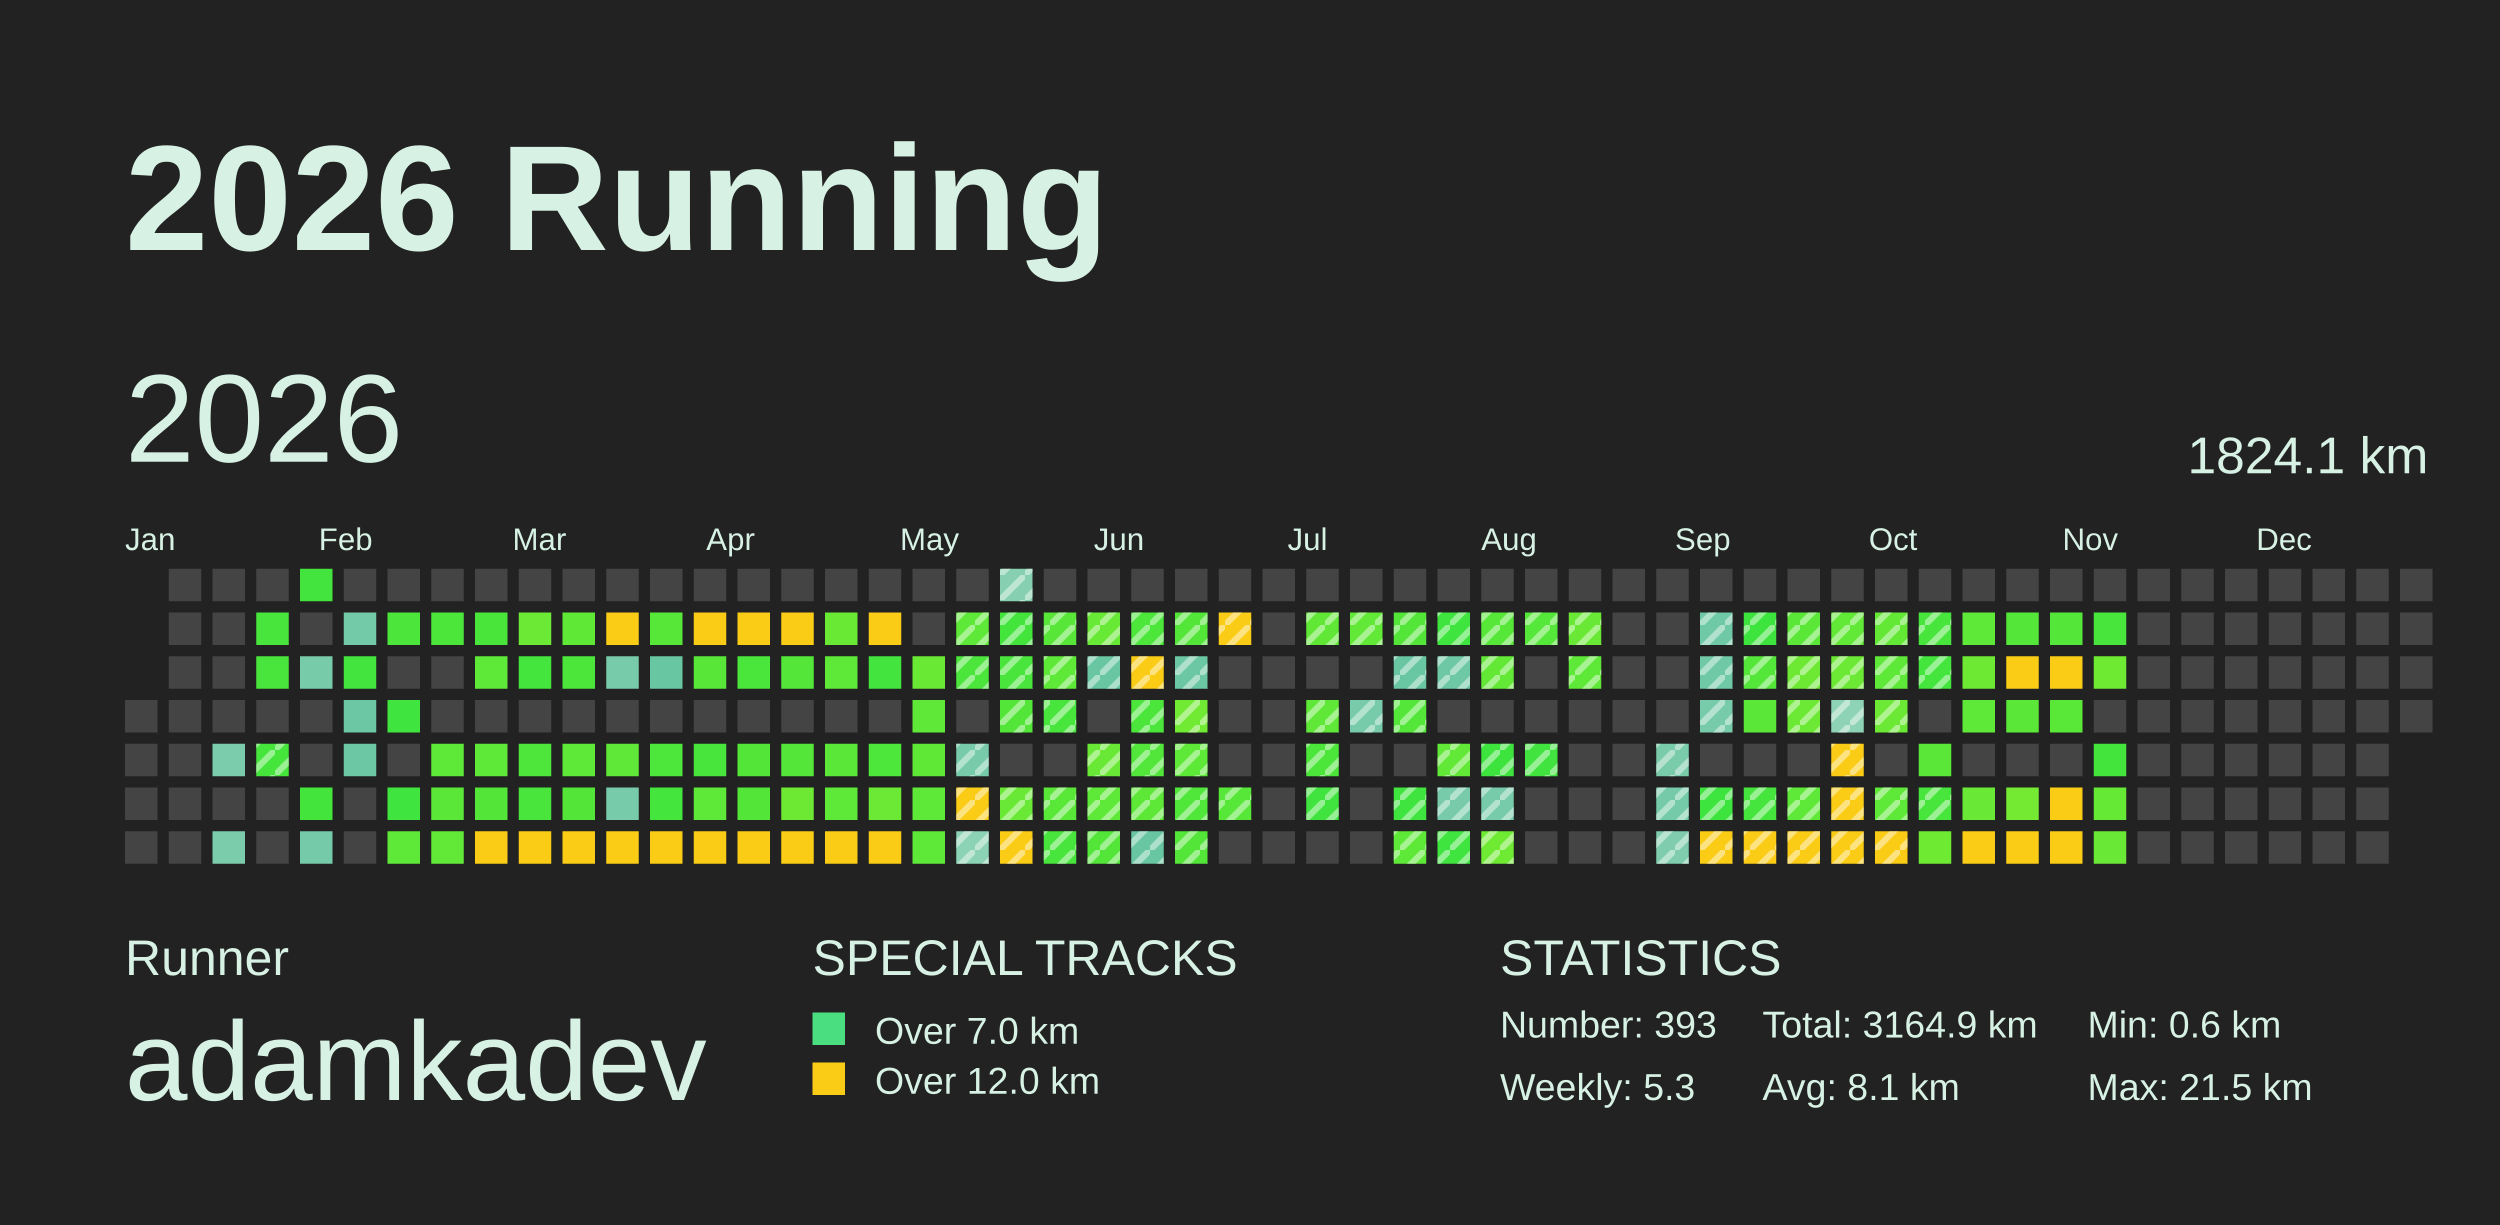
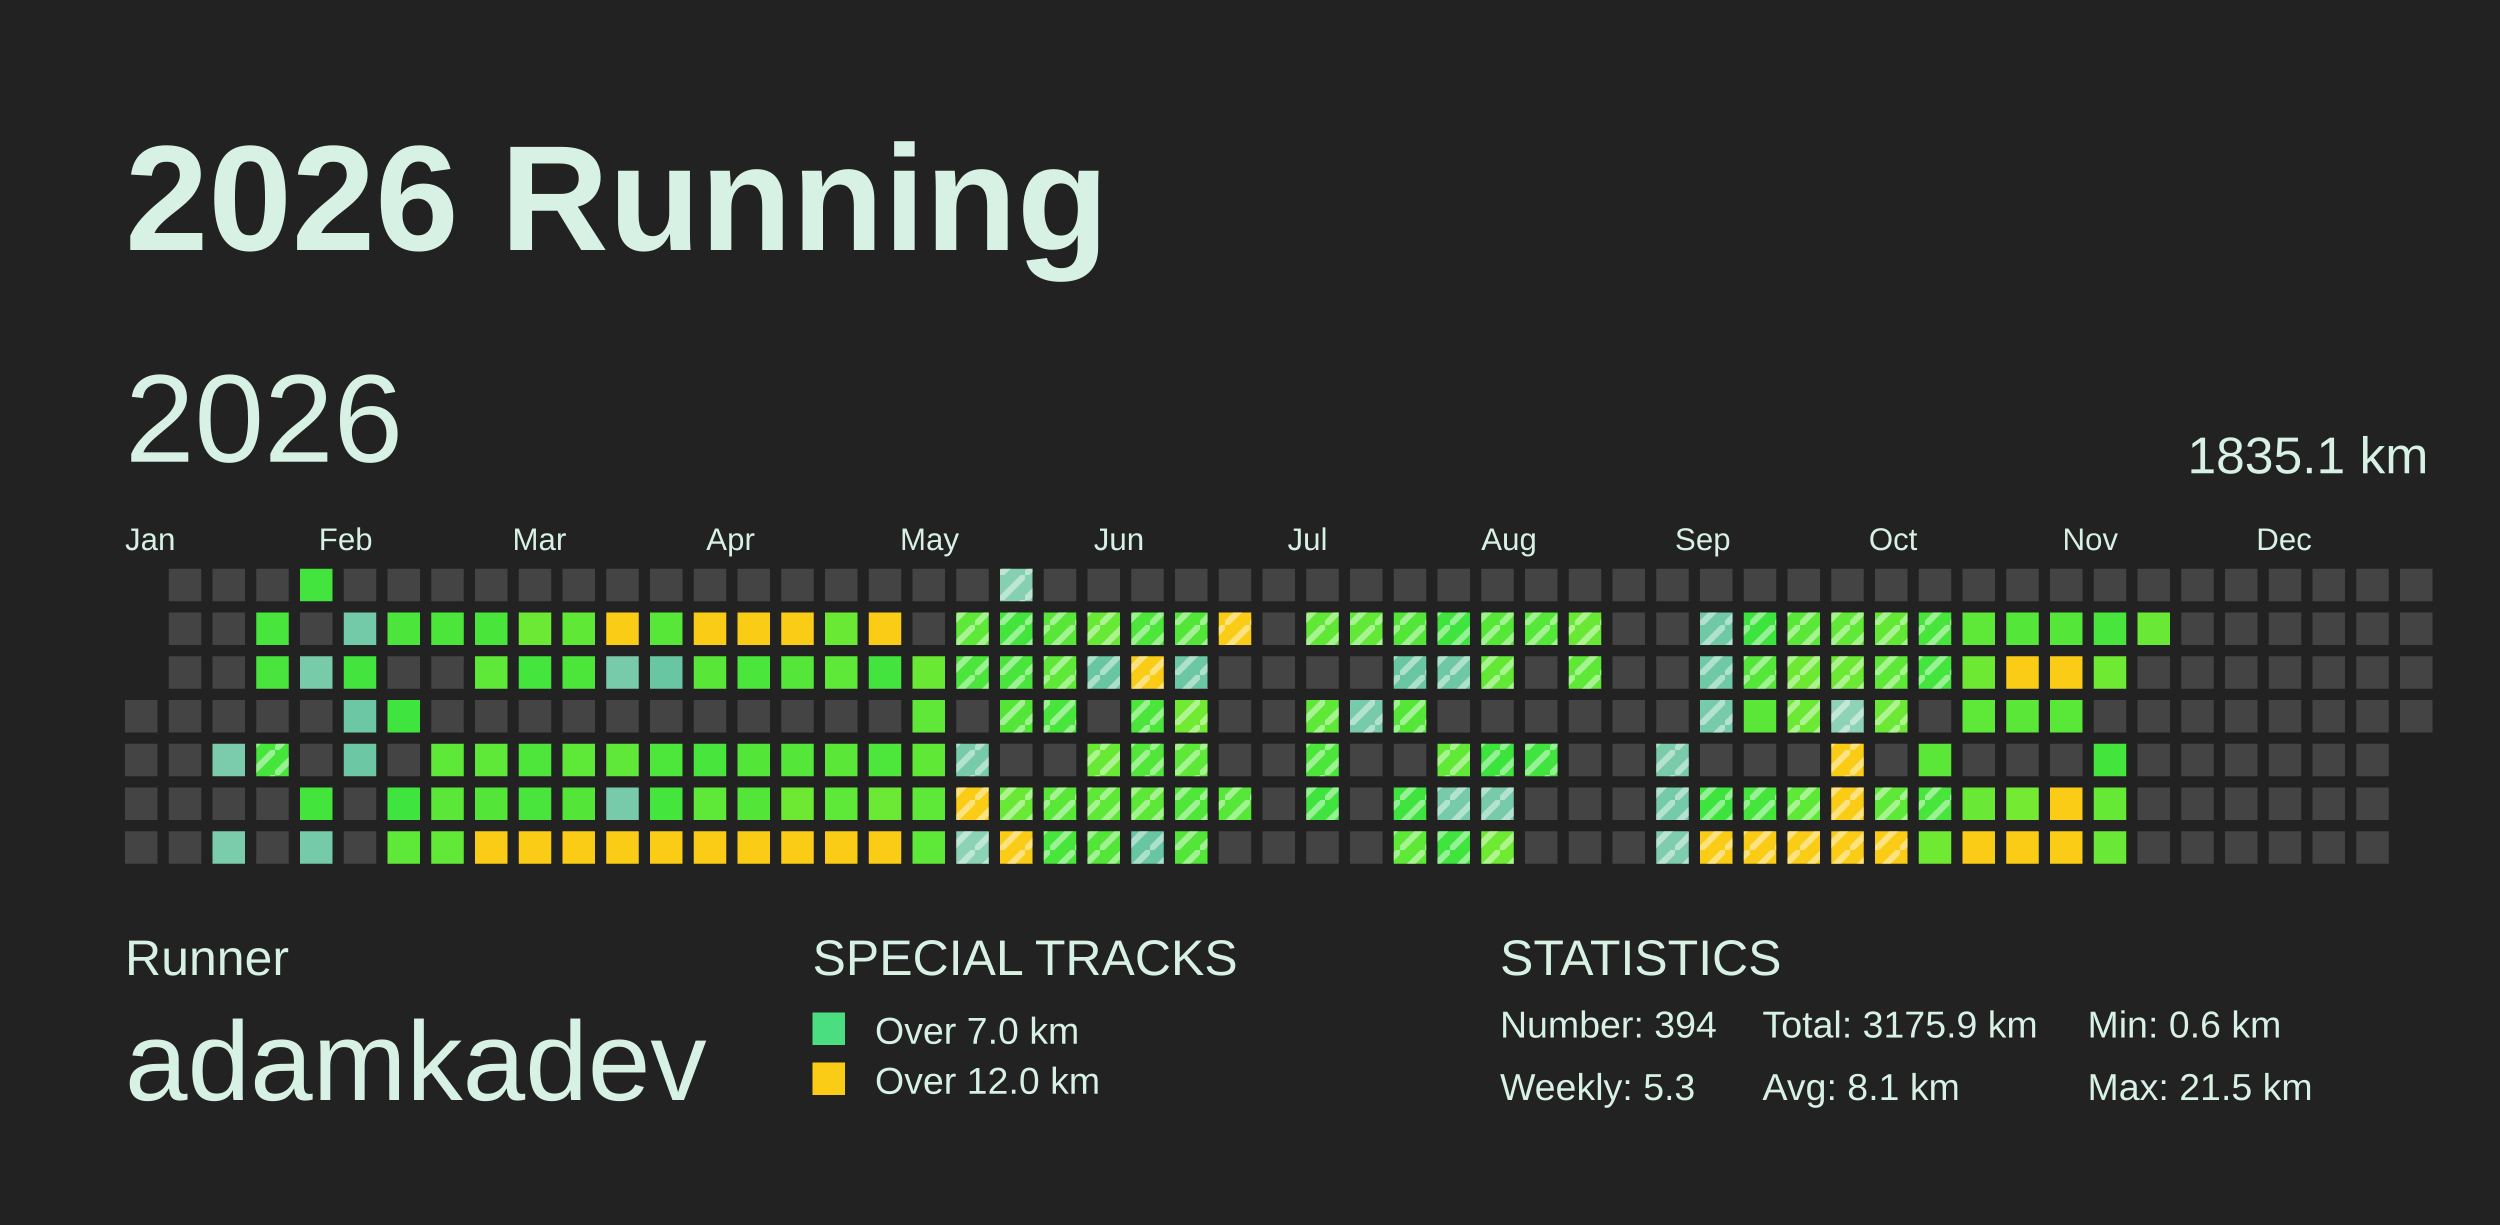
<svg xmlns="http://www.w3.org/2000/svg" baseProfile="full" height="98mm" version="1.1" viewBox="0,0,200,98" width="200mm">
  <defs>
    <pattern height="2" id="indoor-stripe" patternUnits="userSpaceOnUse" width="2">
      <line stroke="white" stroke-opacity="0.45" stroke-width="0.5" x1="0" x2="2" y1="2" y2="0" />
    </pattern>
  </defs>
  <rect fill="#222222" height="98" width="200" x="0" y="0" />
  <text fill="#D7F2E5" style="font-size:12px; font-family:Arial; font-weight:bold;" x="10" y="20">2026 Running</text>
  <text fill="#D7F2E5" style="font-size:4px; font-family:Arial" x="10" y="78">Runner</text>
  <text fill="#D7F2E5" style="font-size:9px; font-family:Arial" x="10" y="88">adamkadev</text>
  <text fill="#D7F2E5" style="font-size:4px; font-family:Arial" x="65" y="78">SPECIAL TRACKS</text>
  <rect fill="#4ADE80" height="2.6" width="2.6" x="65" y="81" />
  <text fill="#D7F2E5" style="font-size:3px; font-family:Arial" x="70" y="83.5">Over 7.0 km</text>
  <rect fill="#FACC15" height="2.6" width="2.6" x="65" y="85" />
  <text fill="#D7F2E5" style="font-size:3px; font-family:Arial" x="70" y="87.5">Over 12.0 km</text>
  <text fill="#D7F2E5" style="font-size:4px; font-family:Arial" x="120" y="78">STATISTICS</text>
-   <text fill="#D7F2E5" style="font-size:3px; font-family:Arial" x="120" y="83">Number: 393</text>
+   <text fill="#D7F2E5" style="font-size:3px; font-family:Arial" x="120" y="83">Number: 394</text>
  <text fill="#D7F2E5" style="font-size:3px; font-family:Arial" x="120" y="88">Weekly: 5.3</text>
-   <text fill="#D7F2E5" style="font-size:3px; font-family:Arial" x="141" y="83">Total: 3164.9 km</text>
+   <text fill="#D7F2E5" style="font-size:3px; font-family:Arial" x="141" y="83">Total: 3175.9 km</text>
  <text fill="#D7F2E5" style="font-size:3px; font-family:Arial" x="141" y="88">Avg: 8.1 km</text>
  <text fill="#D7F2E5" style="font-size:3px; font-family:Arial" x="167" y="83">Min: 0.6 km</text>
  <text fill="#D7F2E5" style="font-size:3px; font-family:Arial" x="167" y="88">Max: 21.5 km</text>
  <text dominant-baseline="hanging" fill="#D7F2E5" style="font-size:10.0px; font-family:Arial;" x="10" y="30">2026</text>
-   <text dominant-baseline="hanging" fill="#D7F2E5" style="font-size:4.125px; font-family:Arial;" x="175" y="35">1824.1 km</text>
+   <text dominant-baseline="hanging" fill="#D7F2E5" style="font-size:4.125px; font-family:Arial;" x="175" y="35">1835.1 km</text>
  <text fill="#D7F2E5" style="font-size:2.5px; font-family:Arial" x="10.0" y="44">Jan</text>
  <text fill="#D7F2E5" style="font-size:2.5px; font-family:Arial" x="25.5" y="44">Feb</text>
  <text fill="#D7F2E5" style="font-size:2.5px; font-family:Arial" x="41.0" y="44">Mar</text>
  <text fill="#D7F2E5" style="font-size:2.5px; font-family:Arial" x="56.5" y="44">Apr</text>
  <text fill="#D7F2E5" style="font-size:2.5px; font-family:Arial" x="72.0" y="44">May</text>
  <text fill="#D7F2E5" style="font-size:2.5px; font-family:Arial" x="87.5" y="44">Jun</text>
  <text fill="#D7F2E5" style="font-size:2.5px; font-family:Arial" x="103.0" y="44">Jul</text>
  <text fill="#D7F2E5" style="font-size:2.5px; font-family:Arial" x="118.5" y="44">Aug</text>
  <text fill="#D7F2E5" style="font-size:2.5px; font-family:Arial" x="134.0" y="44">Sep</text>
  <text fill="#D7F2E5" style="font-size:2.5px; font-family:Arial" x="149.5" y="44">Oct</text>
  <text fill="#D7F2E5" style="font-size:2.5px; font-family:Arial" x="165.0" y="44">Nov</text>
  <text fill="#D7F2E5" style="font-size:2.5px; font-family:Arial" x="180.5" y="44">Dec</text>
  <rect fill="#444444" height="2.6" width="2.6" x="10.0" y="56.0" />
  <rect fill="#444444" height="2.6" width="2.6" x="10.0" y="59.5" />
  <rect fill="#444444" height="2.6" width="2.6" x="10.0" y="63.0" />
  <rect fill="#444444" height="2.6" width="2.6" x="10.0" y="66.5" />
  <rect fill="#444444" height="2.6" width="2.6" x="13.5" y="45.5" />
  <rect fill="#444444" height="2.6" width="2.6" x="13.5" y="49.0" />
  <rect fill="#444444" height="2.6" width="2.6" x="13.5" y="52.5" />
  <rect fill="#444444" height="2.6" width="2.6" x="13.5" y="56.0" />
  <rect fill="#444444" height="2.6" width="2.6" x="13.5" y="59.5" />
  <rect fill="#444444" height="2.6" width="2.6" x="13.5" y="63.0" />
  <rect fill="#444444" height="2.6" width="2.6" x="13.5" y="66.5" />
  <rect fill="#444444" height="2.6" width="2.6" x="17.0" y="45.5" />
  <rect fill="#444444" height="2.6" width="2.6" x="17.0" y="49.0" />
  <rect fill="#444444" height="2.6" width="2.6" x="17.0" y="52.5" />
  <rect fill="#444444" height="2.6" width="2.6" x="17.0" y="56.0" />
  <rect fill="#7bccac" height="2.6" width="2.6" x="17.0" y="59.5" />
  <rect fill="#444444" height="2.6" width="2.6" x="17.0" y="63.0" />
  <rect fill="#7bccab" height="2.6" width="2.6" x="17.0" y="66.5" />
  <rect fill="#444444" height="2.6" width="2.6" x="20.5" y="45.5" />
  <rect fill="#48e53c" height="2.6" width="2.6" x="20.5" y="49.0" />
  <rect fill="#49e53c" height="2.6" width="2.6" x="20.5" y="52.5" />
  <rect fill="#444444" height="2.6" width="2.6" x="20.5" y="56.0" />
  <rect fill="#46e53c" height="2.6" width="2.6" x="20.5" y="59.5" />
  <rect fill="url(#indoor-stripe)" height="2.6" style="pointer-events: none;" width="2.6" x="20.5" y="59.5" />
  <rect fill="#444444" height="2.6" width="2.6" x="20.5" y="63.0" />
  <rect fill="#444444" height="2.6" width="2.6" x="20.5" y="66.5" />
  <rect fill="#42e43d" height="2.6" width="2.6" x="24.0" y="45.5" />
  <rect fill="#444444" height="2.6" width="2.6" x="24.0" y="49.0" />
  <rect fill="#77cba9" height="2.6" width="2.6" x="24.0" y="52.5" />
  <rect fill="#444444" height="2.6" width="2.6" x="24.0" y="56.0" />
  <rect fill="#444444" height="2.6" width="2.6" x="24.0" y="59.5" />
  <rect fill="#43e53d" height="2.6" width="2.6" x="24.0" y="63.0" />
  <rect fill="#75caa9" height="2.6" width="2.6" x="24.0" y="66.5" />
  <rect fill="#444444" height="2.6" width="2.6" x="27.5" y="45.5" />
  <rect fill="#73caa8" height="2.6" width="2.6" x="27.5" y="49.0" />
  <rect fill="#42e43d" height="2.6" width="2.6" x="27.5" y="52.5" />
  <rect fill="#6bc7a4" height="2.6" width="2.6" x="27.5" y="56.0" />
  <rect fill="#6bc7a4" height="2.6" width="2.6" x="27.5" y="59.5" />
  <rect fill="#444444" height="2.6" width="2.6" x="27.5" y="63.0" />
  <rect fill="#444444" height="2.6" width="2.6" x="27.5" y="66.5" />
  <rect fill="#444444" height="2.6" width="2.6" x="31.0" y="45.5" />
  <rect fill="#4be53b" height="2.6" width="2.6" x="31.0" y="49.0" />
  <rect fill="#444444" height="2.6" width="2.6" x="31.0" y="52.5" />
  <rect fill="#3fe43e" height="2.6" width="2.6" x="31.0" y="56.0" />
  <rect fill="#444444" height="2.6" width="2.6" x="31.0" y="59.5" />
  <rect fill="#40e43e" height="2.6" width="2.6" x="31.0" y="63.0" />
  <rect fill="#5ee837" height="2.6" width="2.6" x="31.0" y="66.5" />
  <rect fill="#444444" height="2.6" width="2.6" x="34.5" y="45.5" />
  <rect fill="#4ce63b" height="2.6" width="2.6" x="34.5" y="49.0" />
  <rect fill="#444444" height="2.6" width="2.6" x="34.5" y="52.5" />
  <rect fill="#444444" height="2.6" width="2.6" x="34.5" y="56.0" />
  <rect fill="#5ee837" height="2.6" width="2.6" x="34.5" y="59.5" />
  <rect fill="#5be738" height="2.6" width="2.6" x="34.5" y="63.0" />
  <rect fill="#62e836" height="2.6" width="2.6" x="34.5" y="66.5" />
  <rect fill="#444444" height="2.6" width="2.6" x="38.0" y="45.5" />
  <rect fill="#4ae53b" height="2.6" width="2.6" x="38.0" y="49.0" />
  <rect fill="#5ee837" height="2.6" width="2.6" x="38.0" y="52.5" />
  <rect fill="#444444" height="2.6" width="2.6" x="38.0" y="56.0" />
  <rect fill="#5ee837" height="2.6" width="2.6" x="38.0" y="59.5" />
  <rect fill="#53e639" height="2.6" width="2.6" x="38.0" y="63.0" />
  <rect fill="#FACC15" height="2.6" width="2.6" x="38.0" y="66.5" />
  <rect fill="#444444" height="2.6" width="2.6" x="41.5" y="45.5" />
  <rect fill="#6ce934" height="2.6" width="2.6" x="41.5" y="49.0" />
  <rect fill="#44e53d" height="2.6" width="2.6" x="41.5" y="52.5" />
  <rect fill="#444444" height="2.6" width="2.6" x="41.5" y="56.0" />
  <rect fill="#4ee63b" height="2.6" width="2.6" x="41.5" y="59.5" />
  <rect fill="#49e53c" height="2.6" width="2.6" x="41.5" y="63.0" />
  <rect fill="#FACC15" height="2.6" width="2.6" x="41.5" y="66.5" />
  <rect fill="#444444" height="2.6" width="2.6" x="45.0" y="45.5" />
  <rect fill="#60e837" height="2.6" width="2.6" x="45.0" y="49.0" />
  <rect fill="#4ce63b" height="2.6" width="2.6" x="45.0" y="52.5" />
  <rect fill="#444444" height="2.6" width="2.6" x="45.0" y="56.0" />
  <rect fill="#5ee837" height="2.6" width="2.6" x="45.0" y="59.5" />
  <rect fill="#53e639" height="2.6" width="2.6" x="45.0" y="63.0" />
  <rect fill="#FACC15" height="2.6" width="2.6" x="45.0" y="66.5" />
  <rect fill="#444444" height="2.6" width="2.6" x="48.5" y="45.5" />
  <rect fill="#FACC15" height="2.6" width="2.6" x="48.5" y="49.0" />
  <rect fill="#77cbaa" height="2.6" width="2.6" x="48.5" y="52.5" />
  <rect fill="#444444" height="2.6" width="2.6" x="48.5" y="56.0" />
  <rect fill="#5fe837" height="2.6" width="2.6" x="48.5" y="59.5" />
  <rect fill="#77cbaa" height="2.6" width="2.6" x="48.5" y="63.0" />
  <rect fill="#FACC15" height="2.6" width="2.6" x="48.5" y="66.5" />
  <rect fill="#444444" height="2.6" width="2.6" x="52.0" y="45.5" />
  <rect fill="#56e739" height="2.6" width="2.6" x="52.0" y="49.0" />
  <rect fill="#69c6a3" height="2.6" width="2.6" x="52.0" y="52.5" />
  <rect fill="#444444" height="2.6" width="2.6" x="52.0" y="56.0" />
  <rect fill="#4de63b" height="2.6" width="2.6" x="52.0" y="59.5" />
  <rect fill="#44e53d" height="2.6" width="2.6" x="52.0" y="63.0" />
  <rect fill="#FACC15" height="2.6" width="2.6" x="52.0" y="66.5" />
  <rect fill="#444444" height="2.6" width="2.6" x="55.5" y="45.5" />
  <rect fill="#FACC15" height="2.6" width="2.6" x="55.5" y="49.0" />
  <rect fill="#58e738" height="2.6" width="2.6" x="55.5" y="52.5" />
  <rect fill="#444444" height="2.6" width="2.6" x="55.5" y="56.0" />
  <rect fill="#48e53c" height="2.6" width="2.6" x="55.5" y="59.5" />
  <rect fill="#5ee837" height="2.6" width="2.6" x="55.5" y="63.0" />
  <rect fill="#FACC15" height="2.6" width="2.6" x="55.5" y="66.5" />
  <rect fill="#444444" height="2.6" width="2.6" x="59.0" y="45.5" />
  <rect fill="#FACC15" height="2.6" width="2.6" x="59.0" y="49.0" />
  <rect fill="#4be63b" height="2.6" width="2.6" x="59.0" y="52.5" />
  <rect fill="#444444" height="2.6" width="2.6" x="59.0" y="56.0" />
  <rect fill="#53e639" height="2.6" width="2.6" x="59.0" y="59.5" />
  <rect fill="#53e639" height="2.6" width="2.6" x="59.0" y="63.0" />
  <rect fill="#FACC15" height="2.6" width="2.6" x="59.0" y="66.5" />
  <rect fill="#444444" height="2.6" width="2.6" x="62.5" y="45.5" />
  <rect fill="#FACC15" height="2.6" width="2.6" x="62.5" y="49.0" />
  <rect fill="#54e739" height="2.6" width="2.6" x="62.5" y="52.5" />
  <rect fill="#444444" height="2.6" width="2.6" x="62.5" y="56.0" />
  <rect fill="#54e639" height="2.6" width="2.6" x="62.5" y="59.5" />
  <rect fill="#6de934" height="2.6" width="2.6" x="62.5" y="63.0" />
  <rect fill="#FACC15" height="2.6" width="2.6" x="62.5" y="66.5" />
  <rect fill="#444444" height="2.6" width="2.6" x="66.0" y="45.5" />
  <rect fill="#6ae934" height="2.6" width="2.6" x="66.0" y="49.0" />
  <rect fill="#5ee837" height="2.6" width="2.6" x="66.0" y="52.5" />
  <rect fill="#444444" height="2.6" width="2.6" x="66.0" y="56.0" />
  <rect fill="#5ae738" height="2.6" width="2.6" x="66.0" y="59.5" />
  <rect fill="#5ee837" height="2.6" width="2.6" x="66.0" y="63.0" />
  <rect fill="#FACC15" height="2.6" width="2.6" x="66.0" y="66.5" />
  <rect fill="#444444" height="2.6" width="2.6" x="69.5" y="45.5" />
  <rect fill="#FACC15" height="2.6" width="2.6" x="69.5" y="49.0" />
  <rect fill="#42e43d" height="2.6" width="2.6" x="69.5" y="52.5" />
  <rect fill="#444444" height="2.6" width="2.6" x="69.5" y="56.0" />
  <rect fill="#4de63b" height="2.6" width="2.6" x="69.5" y="59.5" />
  <rect fill="#6be934" height="2.6" width="2.6" x="69.5" y="63.0" />
  <rect fill="#FACC15" height="2.6" width="2.6" x="69.5" y="66.5" />
  <rect fill="#444444" height="2.6" width="2.6" x="73.0" y="45.5" />
  <rect fill="#444444" height="2.6" width="2.6" x="73.0" y="49.0" />
  <rect fill="#6ae934" height="2.6" width="2.6" x="73.0" y="52.5" />
  <rect fill="#5fe837" height="2.6" width="2.6" x="73.0" y="56.0" />
  <rect fill="#60e837" height="2.6" width="2.6" x="73.0" y="59.5" />
  <rect fill="#5ee837" height="2.6" width="2.6" x="73.0" y="63.0" />
  <rect fill="#5ee837" height="2.6" width="2.6" x="73.0" y="66.5" />
  <rect fill="#444444" height="2.6" width="2.6" x="76.5" y="45.5" />
  <rect fill="#5ee837" height="2.6" width="2.6" x="76.5" y="49.0" />
  <rect fill="url(#indoor-stripe)" height="2.6" style="pointer-events: none;" width="2.6" x="76.5" y="49.0" />
  <rect fill="#4be53b" height="2.6" width="2.6" x="76.5" y="52.5" />
  <rect fill="url(#indoor-stripe)" height="2.6" style="pointer-events: none;" width="2.6" x="76.5" y="52.5" />
  <rect fill="#444444" height="2.6" width="2.6" x="76.5" y="56.0" />
  <rect fill="#77cbaa" height="2.6" width="2.6" x="76.5" y="59.5" />
  <rect fill="url(#indoor-stripe)" height="2.6" style="pointer-events: none;" width="2.6" x="76.5" y="59.5" />
  <rect fill="#FACC15" height="2.6" width="2.6" x="76.5" y="63.0" />
  <rect fill="url(#indoor-stripe)" height="2.6" style="pointer-events: none;" width="2.6" x="76.5" y="63.0" />
  <rect fill="#8cd2b4" height="2.6" width="2.6" x="76.5" y="66.5" />
  <rect fill="url(#indoor-stripe)" height="2.6" style="pointer-events: none;" width="2.6" x="76.5" y="66.5" />
  <rect fill="#86d0b1" height="2.6" width="2.6" x="80.0" y="45.5" />
  <rect fill="url(#indoor-stripe)" height="2.6" style="pointer-events: none;" width="2.6" x="80.0" y="45.5" />
  <rect fill="#43e53d" height="2.6" width="2.6" x="80.0" y="49.0" />
  <rect fill="url(#indoor-stripe)" height="2.6" style="pointer-events: none;" width="2.6" x="80.0" y="49.0" />
  <rect fill="#49e53c" height="2.6" width="2.6" x="80.0" y="52.5" />
  <rect fill="url(#indoor-stripe)" height="2.6" style="pointer-events: none;" width="2.6" x="80.0" y="52.5" />
  <rect fill="#53e639" height="2.6" width="2.6" x="80.0" y="56.0" />
  <rect fill="url(#indoor-stripe)" height="2.6" style="pointer-events: none;" width="2.6" x="80.0" y="56.0" />
  <rect fill="#444444" height="2.6" width="2.6" x="80.0" y="59.5" />
  <rect fill="#69e935" height="2.6" width="2.6" x="80.0" y="63.0" />
  <rect fill="url(#indoor-stripe)" height="2.6" style="pointer-events: none;" width="2.6" x="80.0" y="63.0" />
  <rect fill="#FACC15" height="2.6" width="2.6" x="80.0" y="66.5" />
  <rect fill="url(#indoor-stripe)" height="2.6" style="pointer-events: none;" width="2.6" x="80.0" y="66.5" />
  <rect fill="#444444" height="2.6" width="2.6" x="83.5" y="45.5" />
  <rect fill="#58e738" height="2.6" width="2.6" x="83.5" y="49.0" />
  <rect fill="url(#indoor-stripe)" height="2.6" style="pointer-events: none;" width="2.6" x="83.5" y="49.0" />
  <rect fill="#5ee837" height="2.6" width="2.6" x="83.5" y="52.5" />
  <rect fill="url(#indoor-stripe)" height="2.6" style="pointer-events: none;" width="2.6" x="83.5" y="52.5" />
  <rect fill="#48e53c" height="2.6" width="2.6" x="83.5" y="56.0" />
  <rect fill="url(#indoor-stripe)" height="2.6" style="pointer-events: none;" width="2.6" x="83.5" y="56.0" />
  <rect fill="#444444" height="2.6" width="2.6" x="83.5" y="59.5" />
  <rect fill="#59e738" height="2.6" width="2.6" x="83.5" y="63.0" />
  <rect fill="url(#indoor-stripe)" height="2.6" style="pointer-events: none;" width="2.6" x="83.5" y="63.0" />
  <rect fill="#48e53c" height="2.6" width="2.6" x="83.5" y="66.5" />
  <rect fill="url(#indoor-stripe)" height="2.6" style="pointer-events: none;" width="2.6" x="83.5" y="66.5" />
  <rect fill="#444444" height="2.6" width="2.6" x="87.0" y="45.5" />
  <rect fill="#67e935" height="2.6" width="2.6" x="87.0" y="49.0" />
  <rect fill="url(#indoor-stripe)" height="2.6" style="pointer-events: none;" width="2.6" x="87.0" y="49.0" />
  <rect fill="#69c6a3" height="2.6" width="2.6" x="87.0" y="52.5" />
  <rect fill="url(#indoor-stripe)" height="2.6" style="pointer-events: none;" width="2.6" x="87.0" y="52.5" />
  <rect fill="#444444" height="2.6" width="2.6" x="87.0" y="56.0" />
  <rect fill="#69e935" height="2.6" width="2.6" x="87.0" y="59.5" />
  <rect fill="url(#indoor-stripe)" height="2.6" style="pointer-events: none;" width="2.6" x="87.0" y="59.5" />
  <rect fill="#5ee837" height="2.6" width="2.6" x="87.0" y="63.0" />
  <rect fill="url(#indoor-stripe)" height="2.6" style="pointer-events: none;" width="2.6" x="87.0" y="63.0" />
  <rect fill="#53e639" height="2.6" width="2.6" x="87.0" y="66.5" />
  <rect fill="url(#indoor-stripe)" height="2.6" style="pointer-events: none;" width="2.6" x="87.0" y="66.5" />
  <rect fill="#444444" height="2.6" width="2.6" x="90.5" y="45.5" />
  <rect fill="#4de63b" height="2.6" width="2.6" x="90.5" y="49.0" />
  <rect fill="url(#indoor-stripe)" height="2.6" style="pointer-events: none;" width="2.6" x="90.5" y="49.0" />
  <rect fill="#FACC15" height="2.6" width="2.6" x="90.5" y="52.5" />
  <rect fill="url(#indoor-stripe)" height="2.6" style="pointer-events: none;" width="2.6" x="90.5" y="52.5" />
  <rect fill="#4be53b" height="2.6" width="2.6" x="90.5" y="56.0" />
  <rect fill="url(#indoor-stripe)" height="2.6" style="pointer-events: none;" width="2.6" x="90.5" y="56.0" />
  <rect fill="#52e63a" height="2.6" width="2.6" x="90.5" y="59.5" />
  <rect fill="url(#indoor-stripe)" height="2.6" style="pointer-events: none;" width="2.6" x="90.5" y="59.5" />
  <rect fill="#5de837" height="2.6" width="2.6" x="90.5" y="63.0" />
  <rect fill="url(#indoor-stripe)" height="2.6" style="pointer-events: none;" width="2.6" x="90.5" y="63.0" />
  <rect fill="#69c6a3" height="2.6" width="2.6" x="90.5" y="66.5" />
  <rect fill="url(#indoor-stripe)" height="2.6" style="pointer-events: none;" width="2.6" x="90.5" y="66.5" />
  <rect fill="#444444" height="2.6" width="2.6" x="94.0" y="45.5" />
  <rect fill="#53e639" height="2.6" width="2.6" x="94.0" y="49.0" />
  <rect fill="url(#indoor-stripe)" height="2.6" style="pointer-events: none;" width="2.6" x="94.0" y="49.0" />
  <rect fill="#6cc7a4" height="2.6" width="2.6" x="94.0" y="52.5" />
  <rect fill="url(#indoor-stripe)" height="2.6" style="pointer-events: none;" width="2.6" x="94.0" y="52.5" />
  <rect fill="#70ea33" height="2.6" width="2.6" x="94.0" y="56.0" />
  <rect fill="url(#indoor-stripe)" height="2.6" style="pointer-events: none;" width="2.6" x="94.0" y="56.0" />
  <rect fill="#5ee837" height="2.6" width="2.6" x="94.0" y="59.5" />
  <rect fill="url(#indoor-stripe)" height="2.6" style="pointer-events: none;" width="2.6" x="94.0" y="59.5" />
  <rect fill="#50e63a" height="2.6" width="2.6" x="94.0" y="63.0" />
  <rect fill="url(#indoor-stripe)" height="2.6" style="pointer-events: none;" width="2.6" x="94.0" y="63.0" />
  <rect fill="#53e639" height="2.6" width="2.6" x="94.0" y="66.5" />
  <rect fill="url(#indoor-stripe)" height="2.6" style="pointer-events: none;" width="2.6" x="94.0" y="66.5" />
  <rect fill="#444444" height="2.6" width="2.6" x="97.5" y="45.5" />
  <rect fill="#FACC15" height="2.6" width="2.6" x="97.5" y="49.0" />
  <rect fill="url(#indoor-stripe)" height="2.6" style="pointer-events: none;" width="2.6" x="97.5" y="49.0" />
  <rect fill="#444444" height="2.6" width="2.6" x="97.5" y="52.5" />
  <rect fill="#444444" height="2.6" width="2.6" x="97.5" y="56.0" />
  <rect fill="#444444" height="2.6" width="2.6" x="97.5" y="59.5" />
  <rect fill="#57e739" height="2.6" width="2.6" x="97.5" y="63.0" />
  <rect fill="url(#indoor-stripe)" height="2.6" style="pointer-events: none;" width="2.6" x="97.5" y="63.0" />
  <rect fill="#444444" height="2.6" width="2.6" x="97.5" y="66.5" />
  <rect fill="#444444" height="2.6" width="2.6" x="101.0" y="45.5" />
  <rect fill="#444444" height="2.6" width="2.6" x="101.0" y="49.0" />
  <rect fill="#444444" height="2.6" width="2.6" x="101.0" y="52.5" />
  <rect fill="#444444" height="2.6" width="2.6" x="101.0" y="56.0" />
  <rect fill="#444444" height="2.6" width="2.6" x="101.0" y="59.5" />
  <rect fill="#444444" height="2.6" width="2.6" x="101.0" y="63.0" />
  <rect fill="#444444" height="2.6" width="2.6" x="101.0" y="66.5" />
  <rect fill="#444444" height="2.6" width="2.6" x="104.5" y="45.5" />
  <rect fill="#61e836" height="2.6" width="2.6" x="104.5" y="49.0" />
  <rect fill="url(#indoor-stripe)" height="2.6" style="pointer-events: none;" width="2.6" x="104.5" y="49.0" />
  <rect fill="#444444" height="2.6" width="2.6" x="104.5" y="52.5" />
  <rect fill="#5fe837" height="2.6" width="2.6" x="104.5" y="56.0" />
  <rect fill="url(#indoor-stripe)" height="2.6" style="pointer-events: none;" width="2.6" x="104.5" y="56.0" />
  <rect fill="#4ce63b" height="2.6" width="2.6" x="104.5" y="59.5" />
  <rect fill="url(#indoor-stripe)" height="2.6" style="pointer-events: none;" width="2.6" x="104.5" y="59.5" />
  <rect fill="#41e43e" height="2.6" width="2.6" x="104.5" y="63.0" />
  <rect fill="url(#indoor-stripe)" height="2.6" style="pointer-events: none;" width="2.6" x="104.5" y="63.0" />
  <rect fill="#444444" height="2.6" width="2.6" x="104.5" y="66.5" />
  <rect fill="#444444" height="2.6" width="2.6" x="108.0" y="45.5" />
  <rect fill="#62e836" height="2.6" width="2.6" x="108.0" y="49.0" />
  <rect fill="url(#indoor-stripe)" height="2.6" style="pointer-events: none;" width="2.6" x="108.0" y="49.0" />
  <rect fill="#444444" height="2.6" width="2.6" x="108.0" y="52.5" />
  <rect fill="#77cbaa" height="2.6" width="2.6" x="108.0" y="56.0" />
  <rect fill="url(#indoor-stripe)" height="2.6" style="pointer-events: none;" width="2.6" x="108.0" y="56.0" />
  <rect fill="#444444" height="2.6" width="2.6" x="108.0" y="59.5" />
  <rect fill="#444444" height="2.6" width="2.6" x="108.0" y="63.0" />
  <rect fill="#444444" height="2.6" width="2.6" x="108.0" y="66.5" />
  <rect fill="#444444" height="2.6" width="2.6" x="111.5" y="45.5" />
  <rect fill="#53e639" height="2.6" width="2.6" x="111.5" y="49.0" />
  <rect fill="url(#indoor-stripe)" height="2.6" style="pointer-events: none;" width="2.6" x="111.5" y="49.0" />
  <rect fill="#69c6a3" height="2.6" width="2.6" x="111.5" y="52.5" />
  <rect fill="url(#indoor-stripe)" height="2.6" style="pointer-events: none;" width="2.6" x="111.5" y="52.5" />
  <rect fill="#54e739" height="2.6" width="2.6" x="111.5" y="56.0" />
  <rect fill="url(#indoor-stripe)" height="2.6" style="pointer-events: none;" width="2.6" x="111.5" y="56.0" />
  <rect fill="#444444" height="2.6" width="2.6" x="111.5" y="59.5" />
  <rect fill="#40e43e" height="2.6" width="2.6" x="111.5" y="63.0" />
  <rect fill="url(#indoor-stripe)" height="2.6" style="pointer-events: none;" width="2.6" x="111.5" y="63.0" />
  <rect fill="#5ee837" height="2.6" width="2.6" x="111.5" y="66.5" />
  <rect fill="url(#indoor-stripe)" height="2.6" style="pointer-events: none;" width="2.6" x="111.5" y="66.5" />
  <rect fill="#444444" height="2.6" width="2.6" x="115.0" y="45.5" />
  <rect fill="#3fe43e" height="2.6" width="2.6" x="115.0" y="49.0" />
  <rect fill="url(#indoor-stripe)" height="2.6" style="pointer-events: none;" width="2.6" x="115.0" y="49.0" />
  <rect fill="#6ec8a5" height="2.6" width="2.6" x="115.0" y="52.5" />
  <rect fill="url(#indoor-stripe)" height="2.6" style="pointer-events: none;" width="2.6" x="115.0" y="52.5" />
  <rect fill="#444444" height="2.6" width="2.6" x="115.0" y="56.0" />
  <rect fill="#62e836" height="2.6" width="2.6" x="115.0" y="59.5" />
  <rect fill="url(#indoor-stripe)" height="2.6" style="pointer-events: none;" width="2.6" x="115.0" y="59.5" />
  <rect fill="#77cbaa" height="2.6" width="2.6" x="115.0" y="63.0" />
  <rect fill="url(#indoor-stripe)" height="2.6" style="pointer-events: none;" width="2.6" x="115.0" y="63.0" />
  <rect fill="#40e43e" height="2.6" width="2.6" x="115.0" y="66.5" />
  <rect fill="url(#indoor-stripe)" height="2.6" style="pointer-events: none;" width="2.6" x="115.0" y="66.5" />
  <rect fill="#444444" height="2.6" width="2.6" x="118.5" y="45.5" />
  <rect fill="#57e738" height="2.6" width="2.6" x="118.5" y="49.0" />
  <rect fill="url(#indoor-stripe)" height="2.6" style="pointer-events: none;" width="2.6" x="118.5" y="49.0" />
  <rect fill="#63e836" height="2.6" width="2.6" x="118.5" y="52.5" />
  <rect fill="url(#indoor-stripe)" height="2.6" style="pointer-events: none;" width="2.6" x="118.5" y="52.5" />
  <rect fill="#444444" height="2.6" width="2.6" x="118.5" y="56.0" />
  <rect fill="#3ee43e" height="2.6" width="2.6" x="118.5" y="59.5" />
  <rect fill="url(#indoor-stripe)" height="2.6" style="pointer-events: none;" width="2.6" x="118.5" y="59.5" />
  <rect fill="#77cbaa" height="2.6" width="2.6" x="118.5" y="63.0" />
  <rect fill="url(#indoor-stripe)" height="2.6" style="pointer-events: none;" width="2.6" x="118.5" y="63.0" />
  <rect fill="#6fea33" height="2.6" width="2.6" x="118.5" y="66.5" />
  <rect fill="url(#indoor-stripe)" height="2.6" style="pointer-events: none;" width="2.6" x="118.5" y="66.5" />
  <rect fill="#444444" height="2.6" width="2.6" x="122.0" y="45.5" />
  <rect fill="#55e739" height="2.6" width="2.6" x="122.0" y="49.0" />
  <rect fill="url(#indoor-stripe)" height="2.6" style="pointer-events: none;" width="2.6" x="122.0" y="49.0" />
  <rect fill="#444444" height="2.6" width="2.6" x="122.0" y="52.5" />
  <rect fill="#444444" height="2.6" width="2.6" x="122.0" y="56.0" />
  <rect fill="#41e43e" height="2.6" width="2.6" x="122.0" y="59.5" />
  <rect fill="url(#indoor-stripe)" height="2.6" style="pointer-events: none;" width="2.6" x="122.0" y="59.5" />
  <rect fill="#444444" height="2.6" width="2.6" x="122.0" y="63.0" />
  <rect fill="#444444" height="2.6" width="2.6" x="122.0" y="66.5" />
  <rect fill="#444444" height="2.6" width="2.6" x="125.5" y="45.5" />
  <rect fill="#69e935" height="2.6" width="2.6" x="125.5" y="49.0" />
  <rect fill="url(#indoor-stripe)" height="2.6" style="pointer-events: none;" width="2.6" x="125.5" y="49.0" />
  <rect fill="#5ee837" height="2.6" width="2.6" x="125.5" y="52.5" />
  <rect fill="url(#indoor-stripe)" height="2.6" style="pointer-events: none;" width="2.6" x="125.5" y="52.5" />
  <rect fill="#444444" height="2.6" width="2.6" x="125.5" y="56.0" />
  <rect fill="#444444" height="2.6" width="2.6" x="125.5" y="59.5" />
  <rect fill="#444444" height="2.6" width="2.6" x="125.5" y="63.0" />
  <rect fill="#444444" height="2.6" width="2.6" x="125.5" y="66.5" />
  <rect fill="#444444" height="2.6" width="2.6" x="129.0" y="45.5" />
  <rect fill="#444444" height="2.6" width="2.6" x="129.0" y="49.0" />
  <rect fill="#444444" height="2.6" width="2.6" x="129.0" y="52.5" />
  <rect fill="#444444" height="2.6" width="2.6" x="129.0" y="56.0" />
  <rect fill="#444444" height="2.6" width="2.6" x="129.0" y="59.5" />
  <rect fill="#444444" height="2.6" width="2.6" x="129.0" y="63.0" />
  <rect fill="#444444" height="2.6" width="2.6" x="129.0" y="66.5" />
  <rect fill="#444444" height="2.6" width="2.6" x="132.5" y="45.5" />
  <rect fill="#444444" height="2.6" width="2.6" x="132.5" y="49.0" />
  <rect fill="#444444" height="2.6" width="2.6" x="132.5" y="52.5" />
  <rect fill="#444444" height="2.6" width="2.6" x="132.5" y="56.0" />
  <rect fill="#79cbaa" height="2.6" width="2.6" x="132.5" y="59.5" />
  <rect fill="url(#indoor-stripe)" height="2.6" style="pointer-events: none;" width="2.6" x="132.5" y="59.5" />
  <rect fill="#75caa9" height="2.6" width="2.6" x="132.5" y="63.0" />
  <rect fill="url(#indoor-stripe)" height="2.6" style="pointer-events: none;" width="2.6" x="132.5" y="63.0" />
  <rect fill="#7fcdae" height="2.6" width="2.6" x="132.5" y="66.5" />
  <rect fill="url(#indoor-stripe)" height="2.6" style="pointer-events: none;" width="2.6" x="132.5" y="66.5" />
  <rect fill="#444444" height="2.6" width="2.6" x="136.0" y="45.5" />
  <rect fill="#6fc8a6" height="2.6" width="2.6" x="136.0" y="49.0" />
  <rect fill="url(#indoor-stripe)" height="2.6" style="pointer-events: none;" width="2.6" x="136.0" y="49.0" />
  <rect fill="#6fc8a6" height="2.6" width="2.6" x="136.0" y="52.5" />
  <rect fill="url(#indoor-stripe)" height="2.6" style="pointer-events: none;" width="2.6" x="136.0" y="52.5" />
  <rect fill="#77cbaa" height="2.6" width="2.6" x="136.0" y="56.0" />
  <rect fill="url(#indoor-stripe)" height="2.6" style="pointer-events: none;" width="2.6" x="136.0" y="56.0" />
  <rect fill="#444444" height="2.6" width="2.6" x="136.0" y="59.5" />
  <rect fill="#3ee43e" height="2.6" width="2.6" x="136.0" y="63.0" />
  <rect fill="url(#indoor-stripe)" height="2.6" style="pointer-events: none;" width="2.6" x="136.0" y="63.0" />
  <rect fill="#FACC15" height="2.6" width="2.6" x="136.0" y="66.5" />
  <rect fill="url(#indoor-stripe)" height="2.6" style="pointer-events: none;" width="2.6" x="136.0" y="66.5" />
  <rect fill="#444444" height="2.6" width="2.6" x="139.5" y="45.5" />
  <rect fill="#3ee43e" height="2.6" width="2.6" x="139.5" y="49.0" />
  <rect fill="url(#indoor-stripe)" height="2.6" style="pointer-events: none;" width="2.6" x="139.5" y="49.0" />
  <rect fill="#54e739" height="2.6" width="2.6" x="139.5" y="52.5" />
  <rect fill="url(#indoor-stripe)" height="2.6" style="pointer-events: none;" width="2.6" x="139.5" y="52.5" />
  <rect fill="#5ae738" height="2.6" width="2.6" x="139.5" y="56.0" />
  <rect fill="#444444" height="2.6" width="2.6" x="139.5" y="59.5" />
  <rect fill="#45e53d" height="2.6" width="2.6" x="139.5" y="63.0" />
  <rect fill="url(#indoor-stripe)" height="2.6" style="pointer-events: none;" width="2.6" x="139.5" y="63.0" />
  <rect fill="#FACC15" height="2.6" width="2.6" x="139.5" y="66.5" />
  <rect fill="url(#indoor-stripe)" height="2.6" style="pointer-events: none;" width="2.6" x="139.5" y="66.5" />
  <rect fill="#444444" height="2.6" width="2.6" x="143.0" y="45.5" />
  <rect fill="#5be738" height="2.6" width="2.6" x="143.0" y="49.0" />
  <rect fill="url(#indoor-stripe)" height="2.6" style="pointer-events: none;" width="2.6" x="143.0" y="49.0" />
  <rect fill="#6de934" height="2.6" width="2.6" x="143.0" y="52.5" />
  <rect fill="url(#indoor-stripe)" height="2.6" style="pointer-events: none;" width="2.6" x="143.0" y="52.5" />
  <rect fill="#6ce934" height="2.6" width="2.6" x="143.0" y="56.0" />
  <rect fill="url(#indoor-stripe)" height="2.6" style="pointer-events: none;" width="2.6" x="143.0" y="56.0" />
  <rect fill="#444444" height="2.6" width="2.6" x="143.0" y="59.5" />
  <rect fill="#5ee837" height="2.6" width="2.6" x="143.0" y="63.0" />
  <rect fill="url(#indoor-stripe)" height="2.6" style="pointer-events: none;" width="2.6" x="143.0" y="63.0" />
  <rect fill="#FACC15" height="2.6" width="2.6" x="143.0" y="66.5" />
  <rect fill="url(#indoor-stripe)" height="2.6" style="pointer-events: none;" width="2.6" x="143.0" y="66.5" />
  <rect fill="#444444" height="2.6" width="2.6" x="146.5" y="45.5" />
  <rect fill="#62e836" height="2.6" width="2.6" x="146.5" y="49.0" />
  <rect fill="url(#indoor-stripe)" height="2.6" style="pointer-events: none;" width="2.6" x="146.5" y="49.0" />
  <rect fill="#6ce934" height="2.6" width="2.6" x="146.5" y="52.5" />
  <rect fill="url(#indoor-stripe)" height="2.6" style="pointer-events: none;" width="2.6" x="146.5" y="52.5" />
  <rect fill="#8fd3b6" height="2.6" width="2.6" x="146.5" y="56.0" />
  <rect fill="url(#indoor-stripe)" height="2.6" style="pointer-events: none;" width="2.6" x="146.5" y="56.0" />
  <rect fill="#FACC15" height="2.6" width="2.6" x="146.5" y="59.5" />
  <rect fill="url(#indoor-stripe)" height="2.6" style="pointer-events: none;" width="2.6" x="146.5" y="59.5" />
  <rect fill="#FACC15" height="2.6" width="2.6" x="146.5" y="63.0" />
  <rect fill="url(#indoor-stripe)" height="2.6" style="pointer-events: none;" width="2.6" x="146.5" y="63.0" />
  <rect fill="#FACC15" height="2.6" width="2.6" x="146.5" y="66.5" />
  <rect fill="url(#indoor-stripe)" height="2.6" style="pointer-events: none;" width="2.6" x="146.5" y="66.5" />
  <rect fill="#444444" height="2.6" width="2.6" x="150.0" y="45.5" />
  <rect fill="#63e836" height="2.6" width="2.6" x="150.0" y="49.0" />
  <rect fill="url(#indoor-stripe)" height="2.6" style="pointer-events: none;" width="2.6" x="150.0" y="49.0" />
  <rect fill="#5ee837" height="2.6" width="2.6" x="150.0" y="52.5" />
  <rect fill="url(#indoor-stripe)" height="2.6" style="pointer-events: none;" width="2.6" x="150.0" y="52.5" />
  <rect fill="#6be934" height="2.6" width="2.6" x="150.0" y="56.0" />
  <rect fill="url(#indoor-stripe)" height="2.6" style="pointer-events: none;" width="2.6" x="150.0" y="56.0" />
  <rect fill="#444444" height="2.6" width="2.6" x="150.0" y="59.5" />
  <rect fill="#5ee837" height="2.6" width="2.6" x="150.0" y="63.0" />
  <rect fill="url(#indoor-stripe)" height="2.6" style="pointer-events: none;" width="2.6" x="150.0" y="63.0" />
  <rect fill="#FACC15" height="2.6" width="2.6" x="150.0" y="66.5" />
  <rect fill="url(#indoor-stripe)" height="2.6" style="pointer-events: none;" width="2.6" x="150.0" y="66.5" />
  <rect fill="#444444" height="2.6" width="2.6" x="153.5" y="45.5" />
  <rect fill="#48e53c" height="2.6" width="2.6" x="153.5" y="49.0" />
  <rect fill="url(#indoor-stripe)" height="2.6" style="pointer-events: none;" width="2.6" x="153.5" y="49.0" />
  <rect fill="#44e53d" height="2.6" width="2.6" x="153.5" y="52.5" />
  <rect fill="url(#indoor-stripe)" height="2.6" style="pointer-events: none;" width="2.6" x="153.5" y="52.5" />
  <rect fill="#444444" height="2.6" width="2.6" x="153.5" y="56.0" />
  <rect fill="#5ae738" height="2.6" width="2.6" x="153.5" y="59.5" />
  <rect fill="#48e53c" height="2.6" width="2.6" x="153.5" y="63.0" />
  <rect fill="url(#indoor-stripe)" height="2.6" style="pointer-events: none;" width="2.6" x="153.5" y="63.0" />
  <rect fill="#6fea33" height="2.6" width="2.6" x="153.5" y="66.5" />
  <rect fill="#444444" height="2.6" width="2.6" x="157.0" y="45.5" />
  <rect fill="#5ee837" height="2.6" width="2.6" x="157.0" y="49.0" />
  <rect fill="#6de934" height="2.6" width="2.6" x="157.0" y="52.5" />
  <rect fill="#5ee837" height="2.6" width="2.6" x="157.0" y="56.0" />
  <rect fill="#444444" height="2.6" width="2.6" x="157.0" y="59.5" />
  <rect fill="#69e935" height="2.6" width="2.6" x="157.0" y="63.0" />
  <rect fill="#FACC15" height="2.6" width="2.6" x="157.0" y="66.5" />
  <rect fill="#444444" height="2.6" width="2.6" x="160.5" y="45.5" />
  <rect fill="#54e739" height="2.6" width="2.6" x="160.5" y="49.0" />
  <rect fill="#FACC15" height="2.6" width="2.6" x="160.5" y="52.5" />
  <rect fill="#5ae738" height="2.6" width="2.6" x="160.5" y="56.0" />
  <rect fill="#444444" height="2.6" width="2.6" x="160.5" y="59.5" />
  <rect fill="#74ea32" height="2.6" width="2.6" x="160.5" y="63.0" />
  <rect fill="#FACC15" height="2.6" width="2.6" x="160.5" y="66.5" />
  <rect fill="#444444" height="2.6" width="2.6" x="164.0" y="45.5" />
  <rect fill="#54e739" height="2.6" width="2.6" x="164.0" y="49.0" />
  <rect fill="#FACC15" height="2.6" width="2.6" x="164.0" y="52.5" />
  <rect fill="#59e738" height="2.6" width="2.6" x="164.0" y="56.0" />
  <rect fill="#444444" height="2.6" width="2.6" x="164.0" y="59.5" />
  <rect fill="#FACC15" height="2.6" width="2.6" x="164.0" y="63.0" />
  <rect fill="#FACC15" height="2.6" width="2.6" x="164.0" y="66.5" />
  <rect fill="#444444" height="2.6" width="2.6" x="167.5" y="45.5" />
  <rect fill="#48e53c" height="2.6" width="2.6" x="167.5" y="49.0" />
  <rect fill="#6fea33" height="2.6" width="2.6" x="167.5" y="52.5" />
  <rect fill="#444444" height="2.6" width="2.6" x="167.5" y="56.0" />
  <rect fill="#43e53d" height="2.6" width="2.6" x="167.5" y="59.5" />
  <rect fill="#66e935" height="2.6" width="2.6" x="167.5" y="63.0" />
  <rect fill="#69e935" height="2.6" width="2.6" x="167.5" y="66.5" />
  <rect fill="#444444" height="2.6" width="2.6" x="171.0" y="45.5" />
-   <rect fill="#444444" height="2.6" width="2.6" x="171.0" y="49.0" />
+   <rect fill="#69e935" height="2.6" width="2.6" x="171.0" y="49.0" />
  <rect fill="#444444" height="2.6" width="2.6" x="171.0" y="52.5" />
  <rect fill="#444444" height="2.6" width="2.6" x="171.0" y="56.0" />
  <rect fill="#444444" height="2.6" width="2.6" x="171.0" y="59.5" />
  <rect fill="#444444" height="2.6" width="2.6" x="171.0" y="63.0" />
  <rect fill="#444444" height="2.6" width="2.6" x="171.0" y="66.5" />
  <rect fill="#444444" height="2.6" width="2.6" x="174.5" y="45.5" />
  <rect fill="#444444" height="2.6" width="2.6" x="174.5" y="49.0" />
  <rect fill="#444444" height="2.6" width="2.6" x="174.5" y="52.5" />
  <rect fill="#444444" height="2.6" width="2.6" x="174.5" y="56.0" />
  <rect fill="#444444" height="2.6" width="2.6" x="174.5" y="59.5" />
  <rect fill="#444444" height="2.6" width="2.6" x="174.5" y="63.0" />
  <rect fill="#444444" height="2.6" width="2.6" x="174.5" y="66.5" />
  <rect fill="#444444" height="2.6" width="2.6" x="178.0" y="45.5" />
  <rect fill="#444444" height="2.6" width="2.6" x="178.0" y="49.0" />
  <rect fill="#444444" height="2.6" width="2.6" x="178.0" y="52.5" />
  <rect fill="#444444" height="2.6" width="2.6" x="178.0" y="56.0" />
  <rect fill="#444444" height="2.6" width="2.6" x="178.0" y="59.5" />
  <rect fill="#444444" height="2.6" width="2.6" x="178.0" y="63.0" />
  <rect fill="#444444" height="2.6" width="2.6" x="178.0" y="66.5" />
  <rect fill="#444444" height="2.6" width="2.6" x="181.5" y="45.5" />
  <rect fill="#444444" height="2.6" width="2.6" x="181.5" y="49.0" />
  <rect fill="#444444" height="2.6" width="2.6" x="181.5" y="52.5" />
  <rect fill="#444444" height="2.6" width="2.6" x="181.5" y="56.0" />
  <rect fill="#444444" height="2.6" width="2.6" x="181.5" y="59.5" />
  <rect fill="#444444" height="2.6" width="2.6" x="181.5" y="63.0" />
  <rect fill="#444444" height="2.6" width="2.6" x="181.5" y="66.5" />
  <rect fill="#444444" height="2.6" width="2.6" x="185.0" y="45.5" />
  <rect fill="#444444" height="2.6" width="2.6" x="185.0" y="49.0" />
  <rect fill="#444444" height="2.6" width="2.6" x="185.0" y="52.5" />
  <rect fill="#444444" height="2.6" width="2.6" x="185.0" y="56.0" />
  <rect fill="#444444" height="2.6" width="2.6" x="185.0" y="59.5" />
  <rect fill="#444444" height="2.6" width="2.6" x="185.0" y="63.0" />
  <rect fill="#444444" height="2.6" width="2.6" x="185.0" y="66.5" />
  <rect fill="#444444" height="2.6" width="2.6" x="188.5" y="45.5" />
  <rect fill="#444444" height="2.6" width="2.6" x="188.5" y="49.0" />
  <rect fill="#444444" height="2.6" width="2.6" x="188.5" y="52.5" />
  <rect fill="#444444" height="2.6" width="2.6" x="188.5" y="56.0" />
  <rect fill="#444444" height="2.6" width="2.6" x="188.5" y="59.5" />
  <rect fill="#444444" height="2.6" width="2.6" x="188.5" y="63.0" />
  <rect fill="#444444" height="2.6" width="2.6" x="188.5" y="66.5" />
  <rect fill="#444444" height="2.6" width="2.6" x="192.0" y="45.5" />
  <rect fill="#444444" height="2.6" width="2.6" x="192.0" y="49.0" />
  <rect fill="#444444" height="2.6" width="2.6" x="192.0" y="52.5" />
  <rect fill="#444444" height="2.6" width="2.6" x="192.0" y="56.0" />
</svg>
